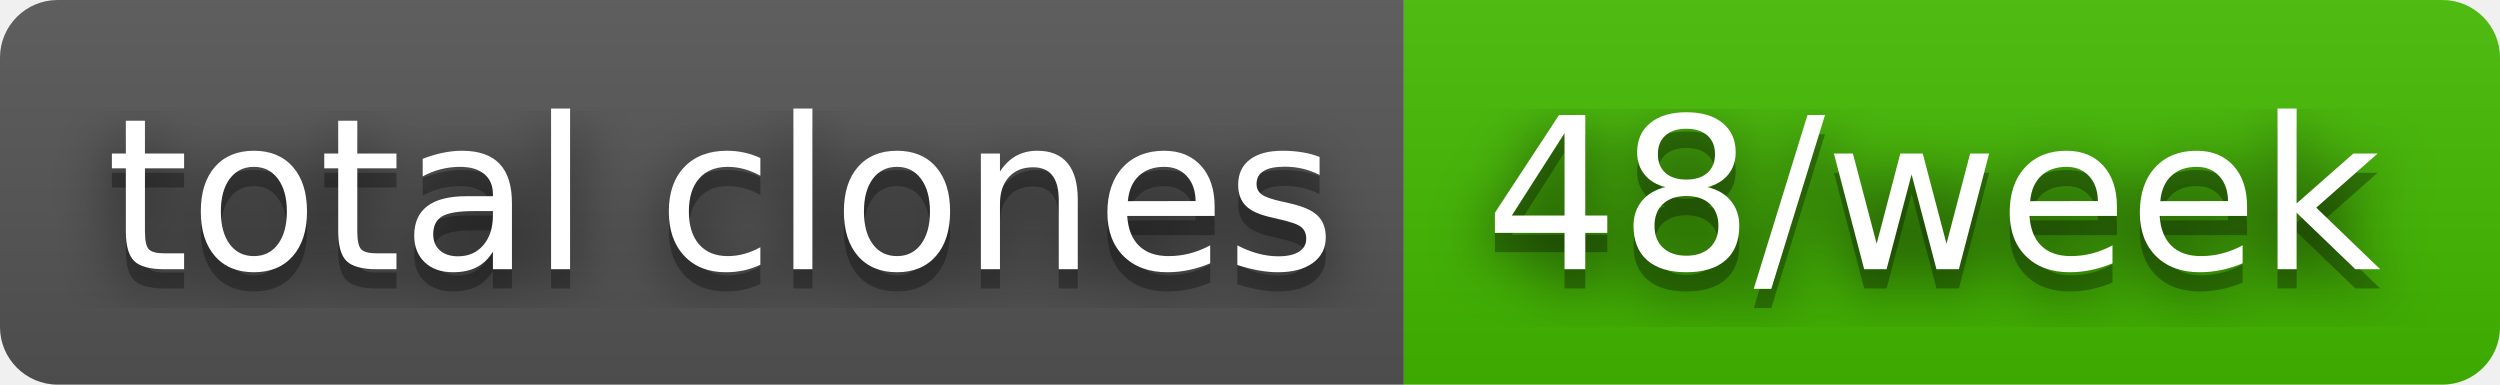
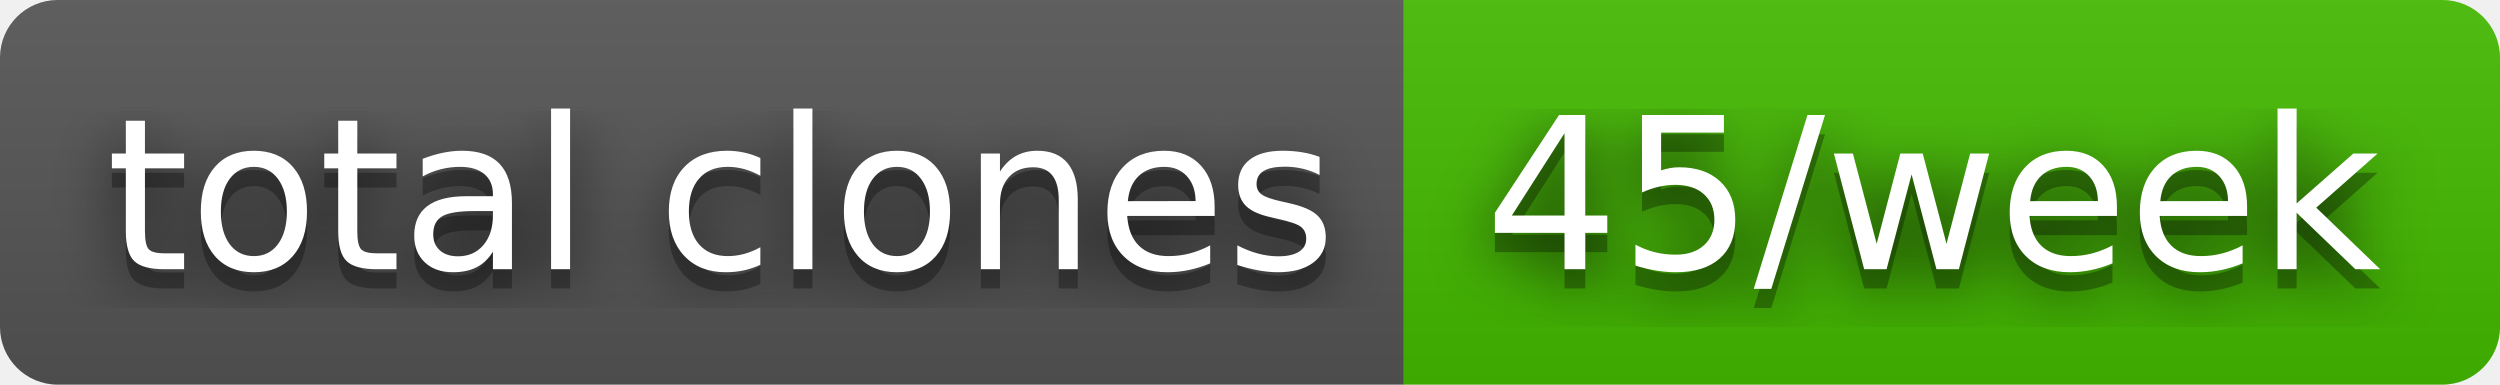
- <svg xmlns="http://www.w3.org/2000/svg" width="130" height="20" role="img" aria-label="total clones: 48/week">
+ <svg xmlns="http://www.w3.org/2000/svg" width="130" height="20" role="img" aria-label="total clones: 45/week">
  <filter id="blur">
    <feGaussianBlur stdDeviation="16" />
  </filter>
  <linearGradient id="s" x2="0" y2="100%">
    <stop offset="0" stop-color="#bbb" stop-opacity=".1" />
    <stop offset="1" stop-opacity=".1" />
  </linearGradient>
  <clipPath id="r">
    <rect width="130" height="20" rx="3" />
  </clipPath>
  <g clip-path="url(#r)">
    <rect width="73" height="20" fill="#555" />
    <rect x="73" width="57" height="20" fill="#4b0" />
    <rect width="130" height="20" fill="url(#s)" />
  </g>
  <g fill="#fff" text-anchor="middle" font-family="Verdana,Geneva,DejaVu Sans,sans-serif" text-rendering="geometricPrecision" font-size="110">
    <g transform="scale(.1)">
      <g aria-hidden="true" fill="#010101">
        <text x="375" y="150" fill-opacity=".8" filter="url(#blur)" textLength="630">total clones</text>
        <text x="375" y="150" fill-opacity=".3" textLength="630">total clones</text>
      </g>
      <text x="375" y="140" textLength="630">total clones</text>
    </g>
    <g transform="scale(.1)">
      <g aria-hidden="true" fill="#010101">
-         <text x="1005" y="150" fill-opacity=".8" filter="url(#blur)" textLength="470">48/week</text>
-         <text x="1005" y="150" fill-opacity=".3" textLength="470">48/week</text>
+         <text x="1005" y="150" fill-opacity=".8" filter="url(#blur)" textLength="470">45/week</text>
+         <text x="1005" y="150" fill-opacity=".3" textLength="470">45/week</text>
      </g>
-       <text x="1005" y="140" textLength="470">48/week</text>
+       <text x="1005" y="140" textLength="470">45/week</text>
    </g>
  </g>
</svg>
